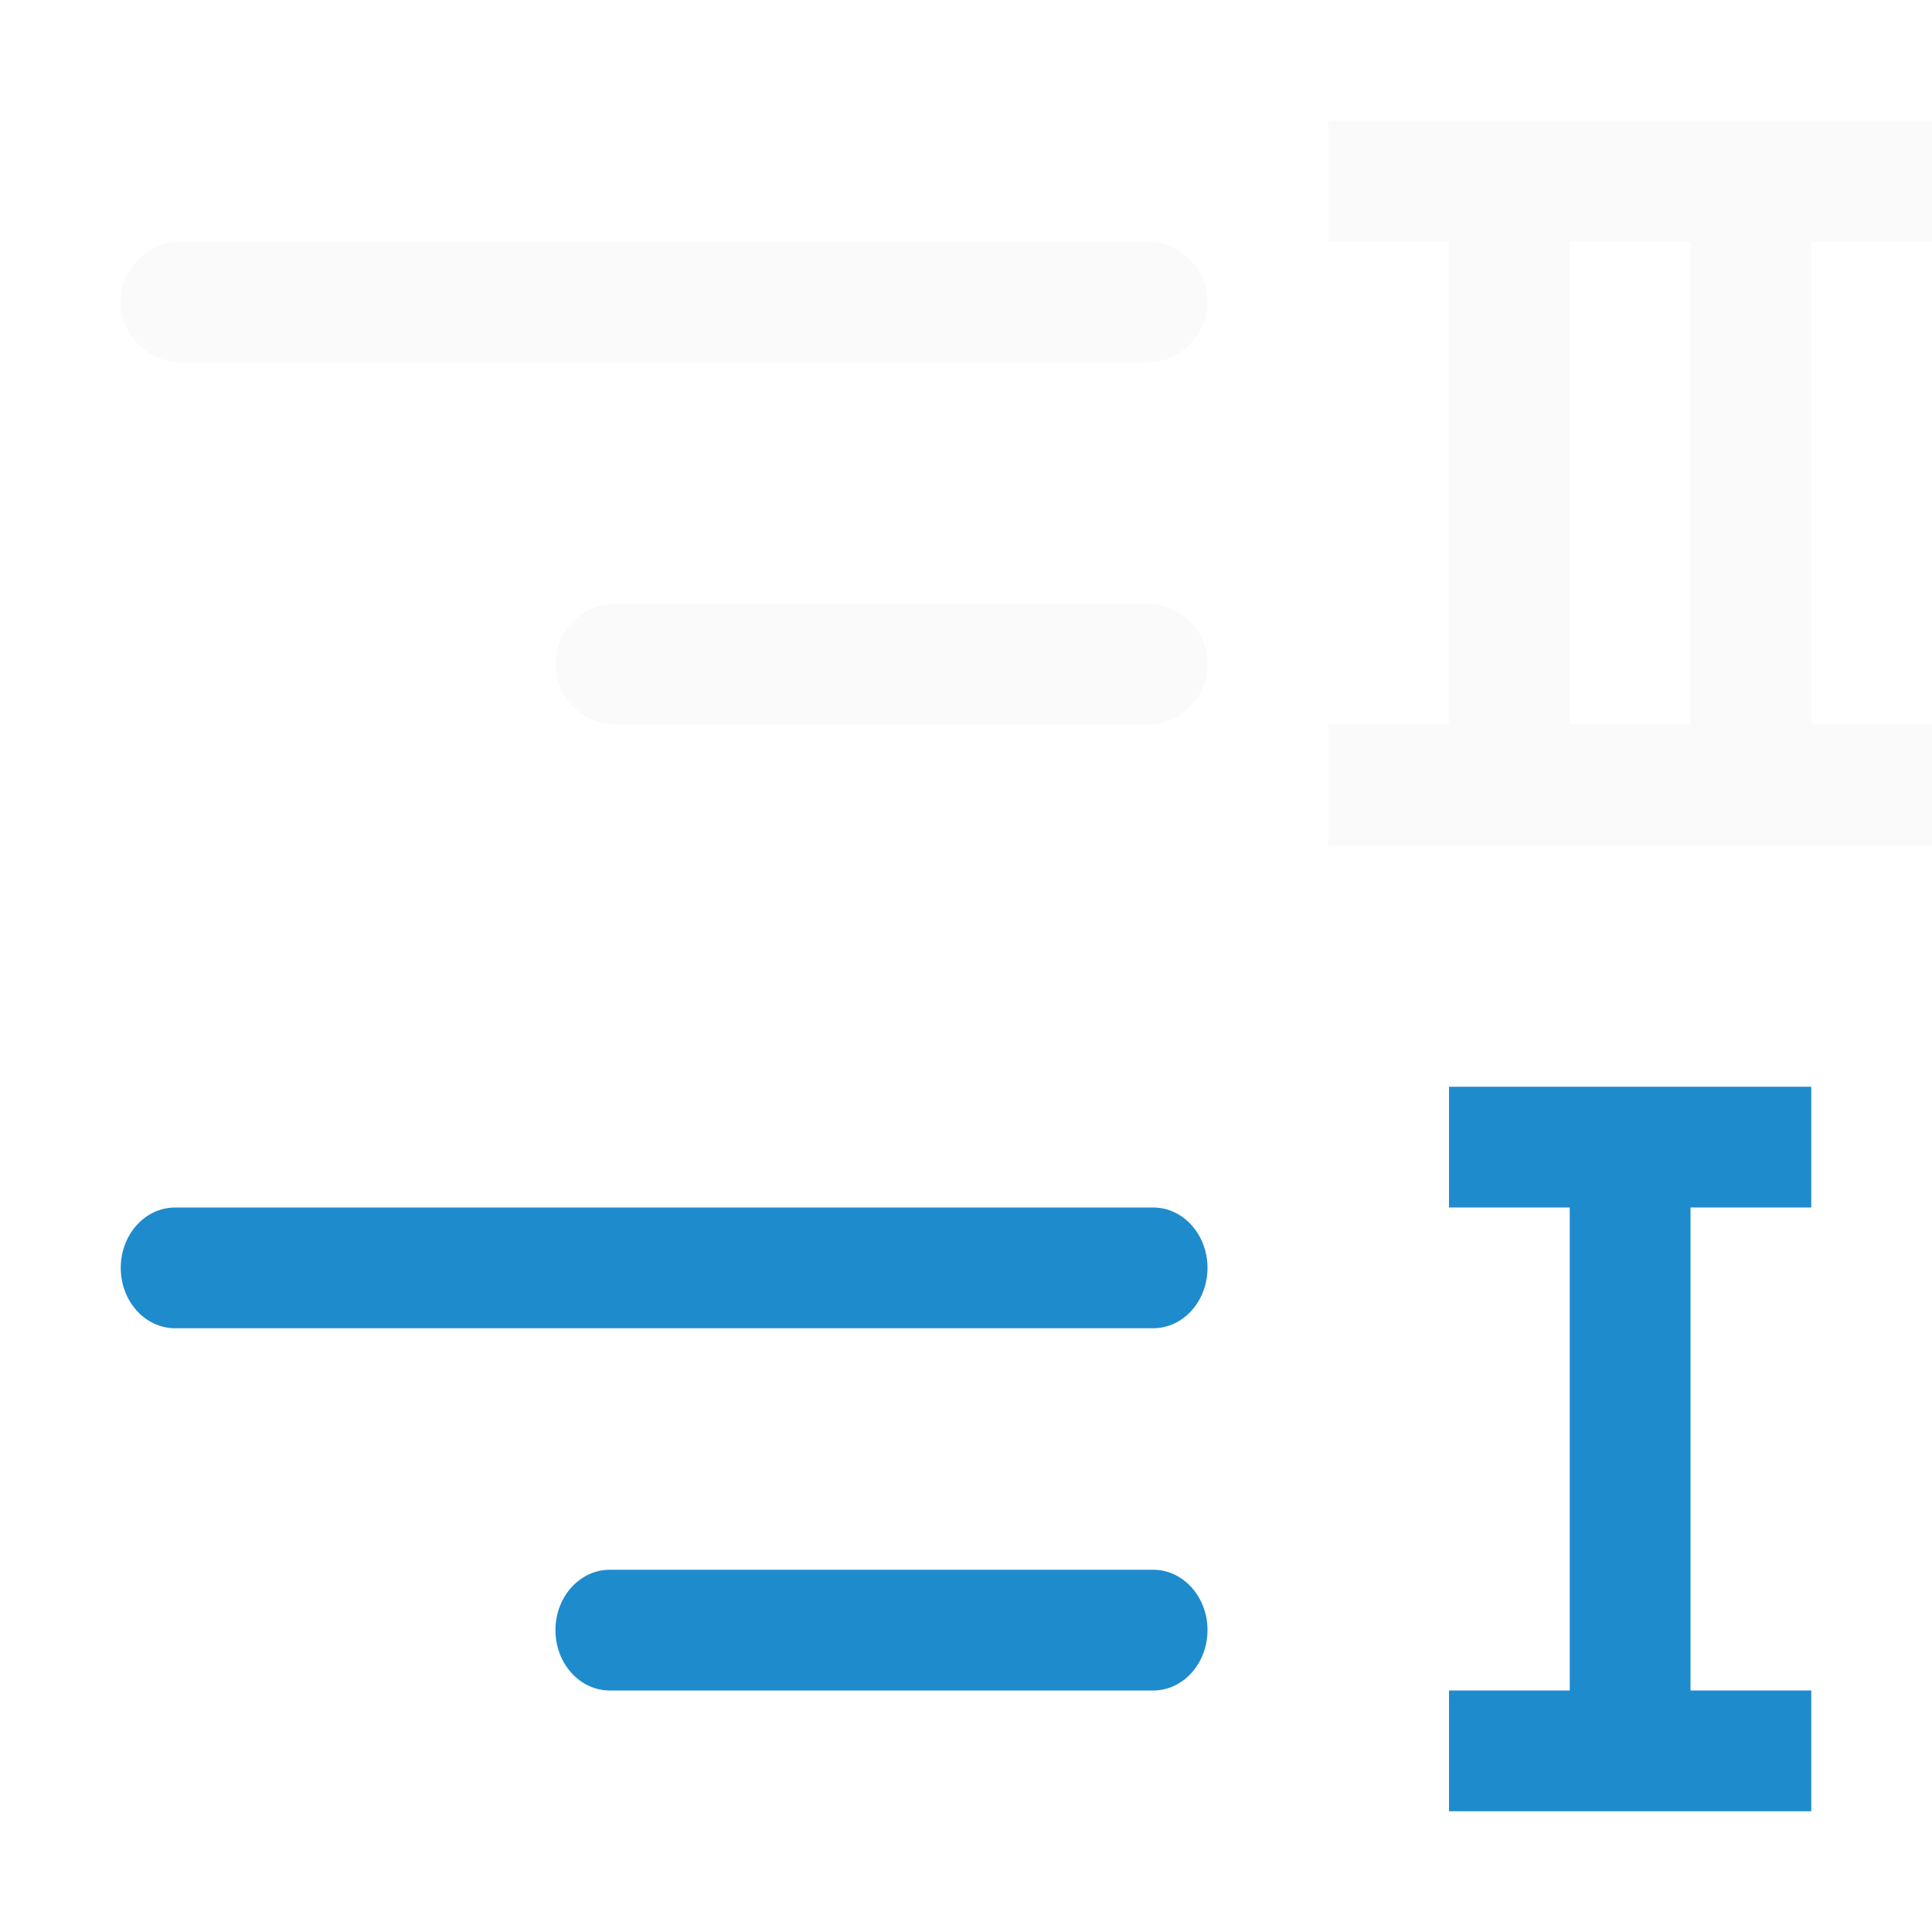
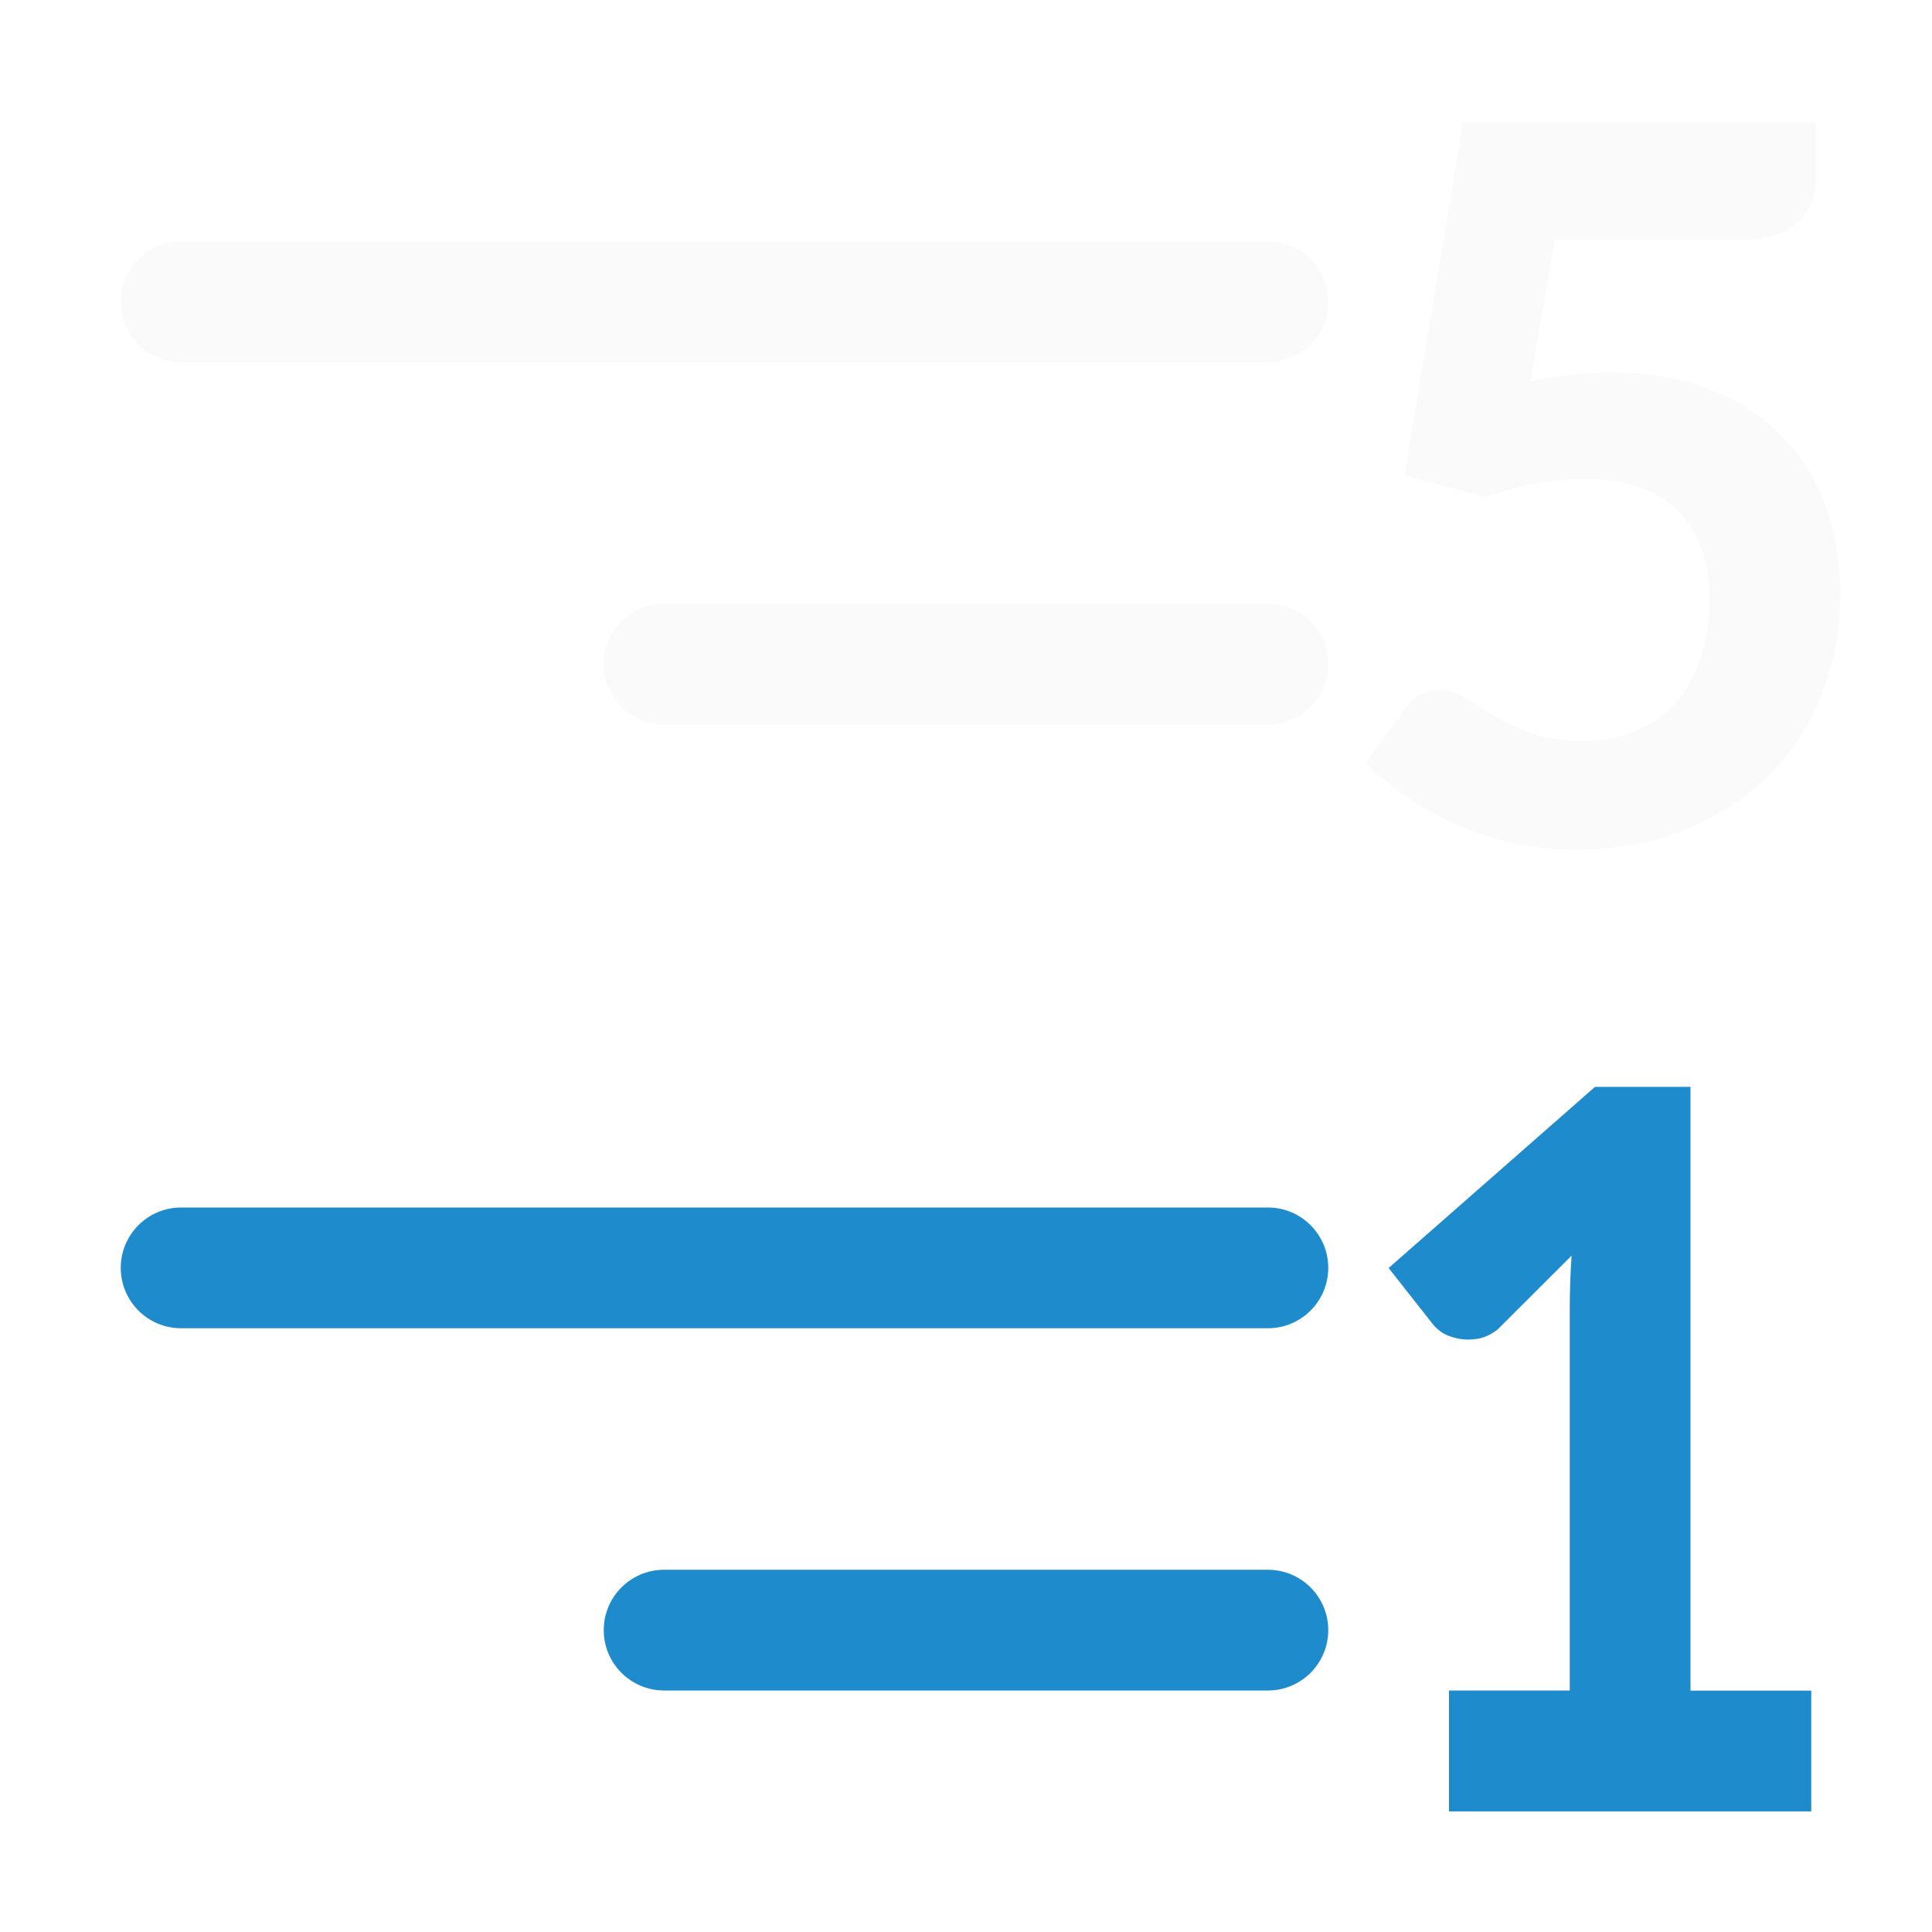
<svg xmlns="http://www.w3.org/2000/svg" viewBox="0 0 16 16">
-   <g transform="matrix(-1 0 0 1 16 0)">
-     <g fill="#fafafa">
-       <rect height="1" ry=".5" transform="scale(-1 1)" width="9" x="-15" y="2" />
-       <rect height="1" ry=".5" transform="scale(-1 1)" width="5.4" x="-11.4" y="5" />
-       <g fill="#1e8bcd" transform="matrix(-.8999998 0 0 1 1.500003 0)">
-         <rect height="1" ry=".5" width="10" x="-15" y="10" />
-         <rect height="1" ry=".5" width="6" x="-11" y="13" />
-       </g>
-     </g>
-     <g fill="#1e8bcd">
-       <path d="m0 1v1h1v4h-1v1h1 1 3v-1h-1v-4h1v-1h-3-1zm2 1h1v4h-1z" fill="#fafafa" />
-       <path d="m1 9v1h1v4h-1v1h1 1 1v-1h-1v-4h1v-1h-1-1z" />
-     </g>
-   </g>
+   <rect fill="#fafafa" height="1" ry=".5" width="10" x="1" y="2" />
+   <rect fill="#fafafa" height="1" ry=".5" width="6" x="5" y="5" />
+   <rect fill="#1e8bcd" height="1" ry=".5" width="10" x="1" y="10" />
+   <rect fill="#1e8bcd" height="1" ry=".5" width="6" x="5" y="13" />
+   <path d="m3.712 1.464q0 .229-.148.377-.148.144-.49.144h-1.527l-.198 1.172q.355-.072.683-.072.458 0 .808.144.355.139.593.386.238.247.359.579.121.332.121.714 0 .476-.166.871-.162.391-.454.669-.292.278-.696.436-.4.153-.876.153-.278 0-.53-.058-.247-.058-.467-.157-.22-.099-.409-.229-.184-.13-.332-.274l.332-.458q.112-.148.278-.148.108 0 .211.067.103.063.234.144.135.081.31.148.18.063.436.063.265 0 .458-.09.198-.09.328-.247.13-.157.193-.368.067-.216.067-.467 0-.476-.265-.737-.265-.26-.768-.26-.202 0-.409.04-.207.036-.413.112l-.669-.184.485-2.924h2.919z" fill="#fafafa" transform="translate(11.32657)" />
+   <path d="m12 14h1v-3.168c0-.138.005-.283.015-.433l-.612.611c-.055.042-.11.068-.165.077-.055.009-.107.009-.155 0-.049-.009-.092-.024-.131-.045-.036-.024-.063-.048-.083-.072l-.369-.469 1.709-1.5h.791v5h1v1h-3z" fill="#1e8bcd" />
</svg>
